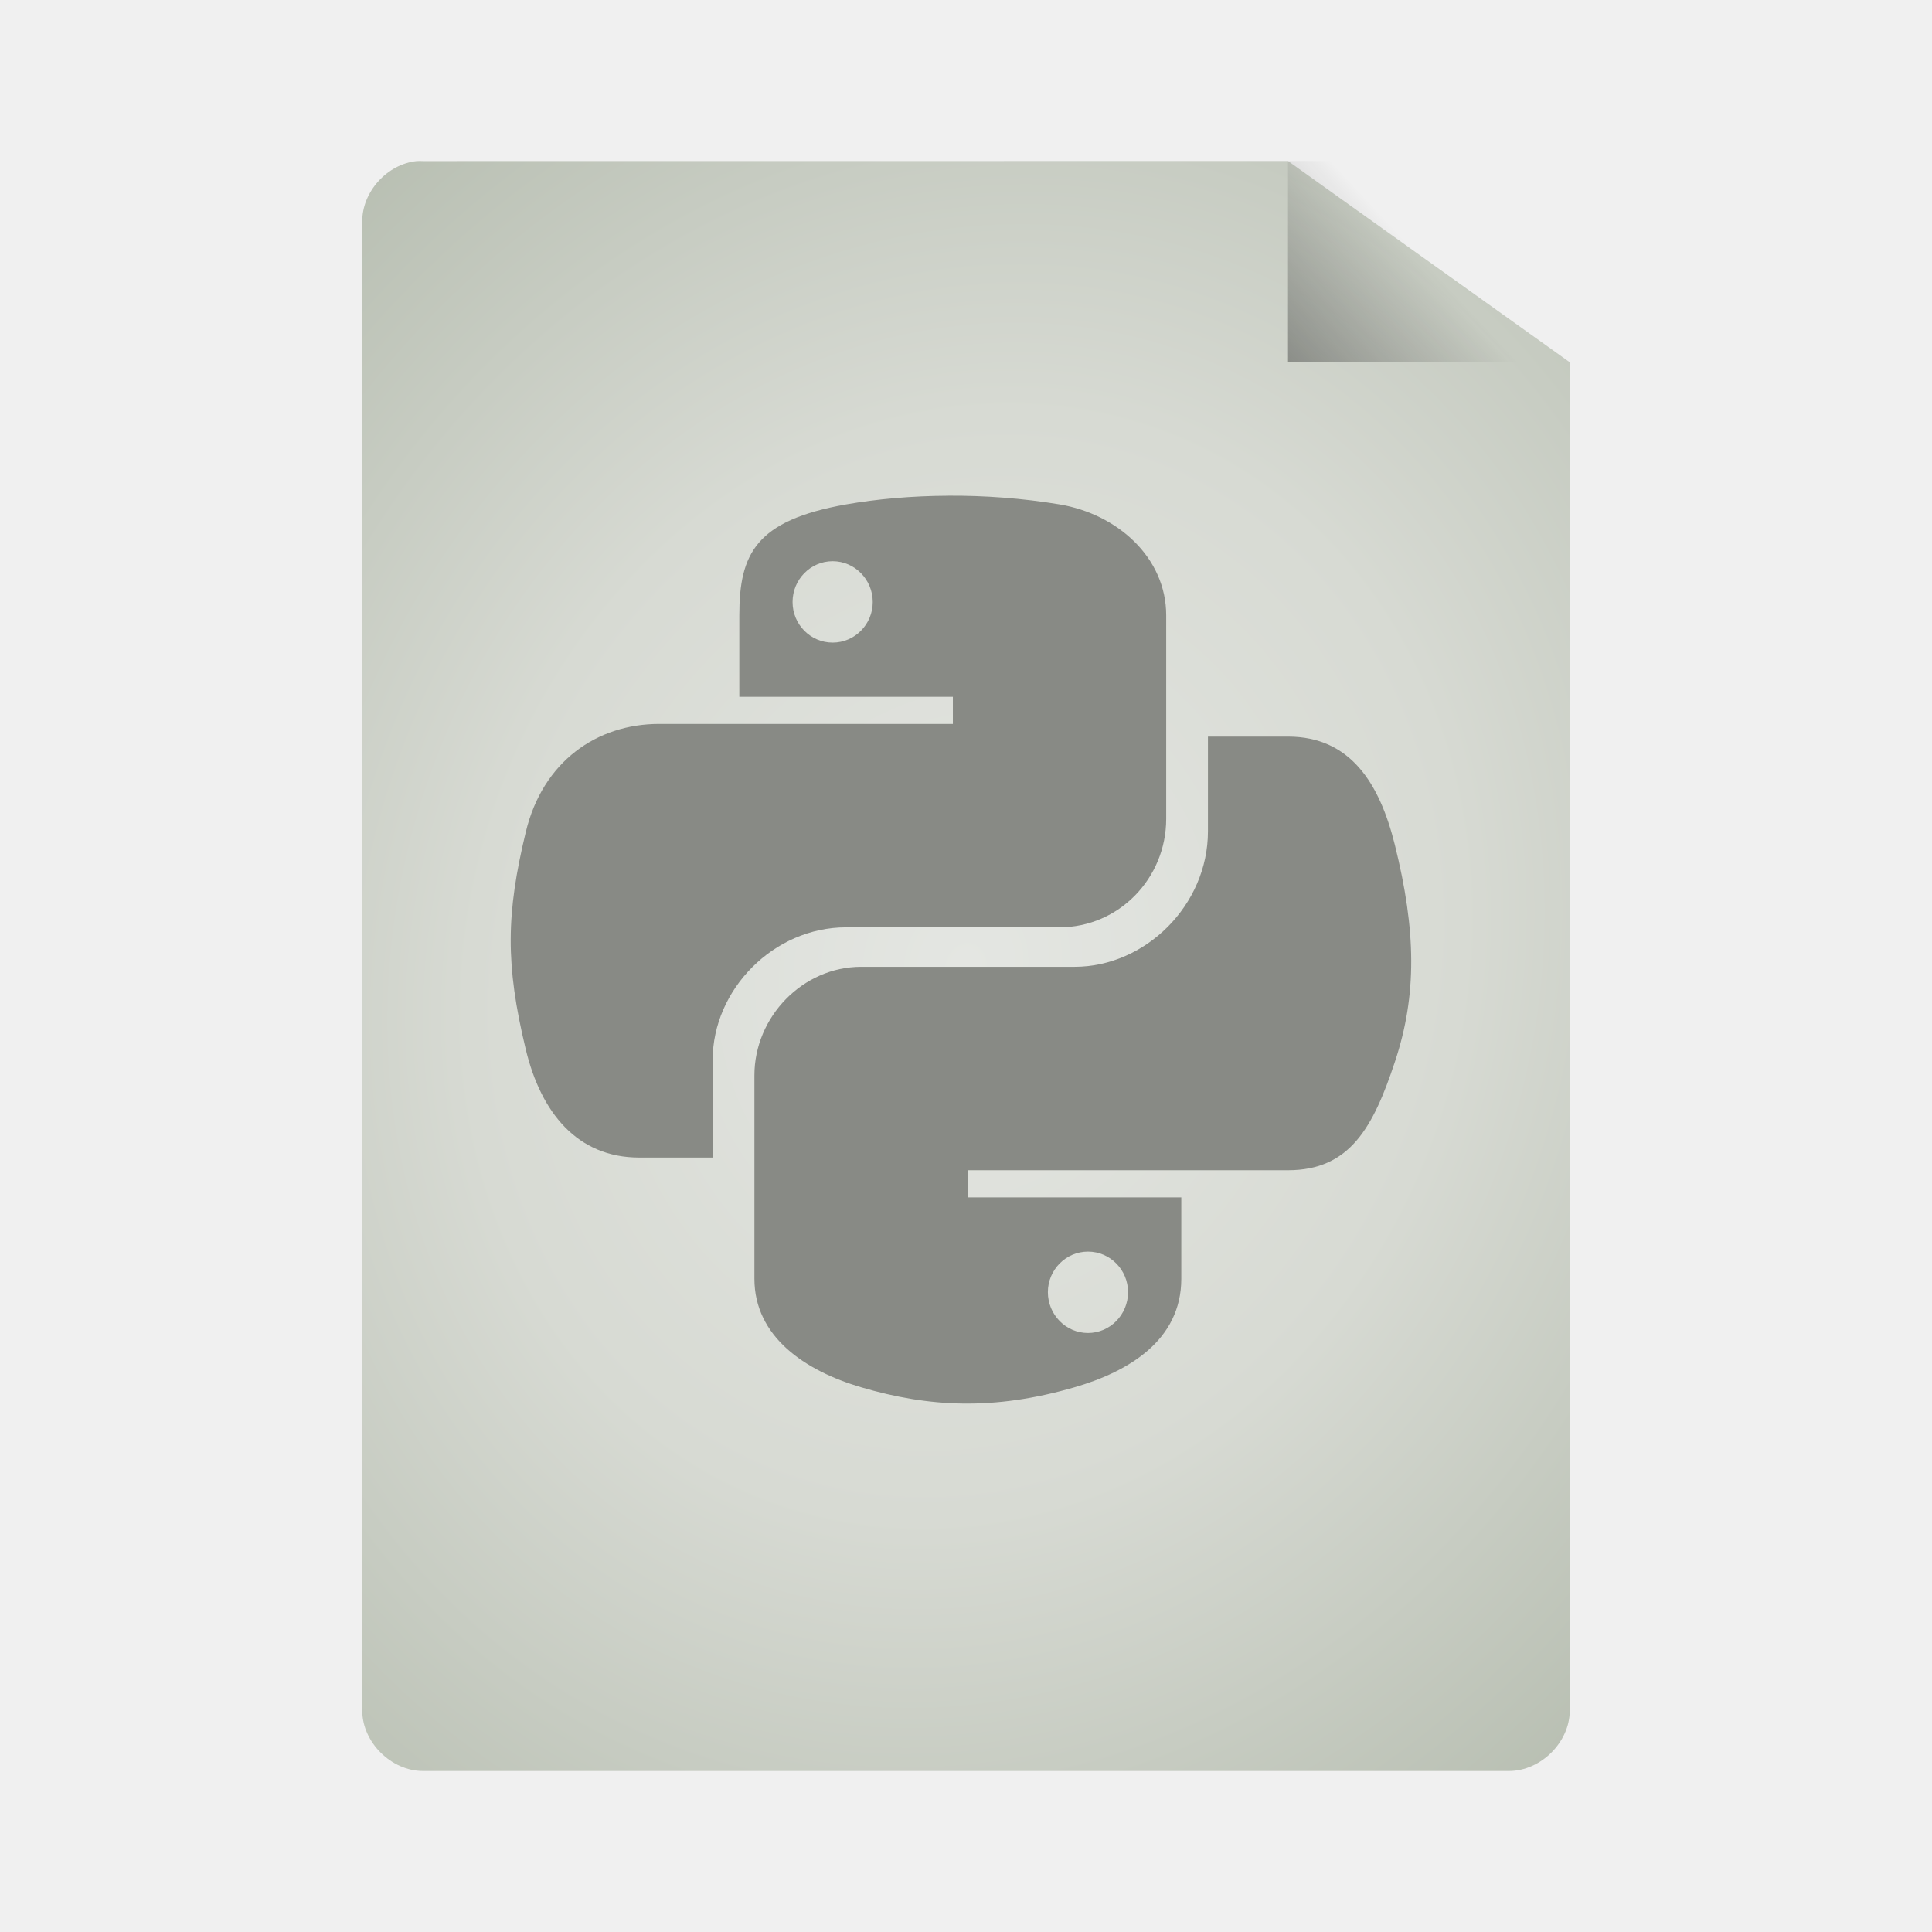
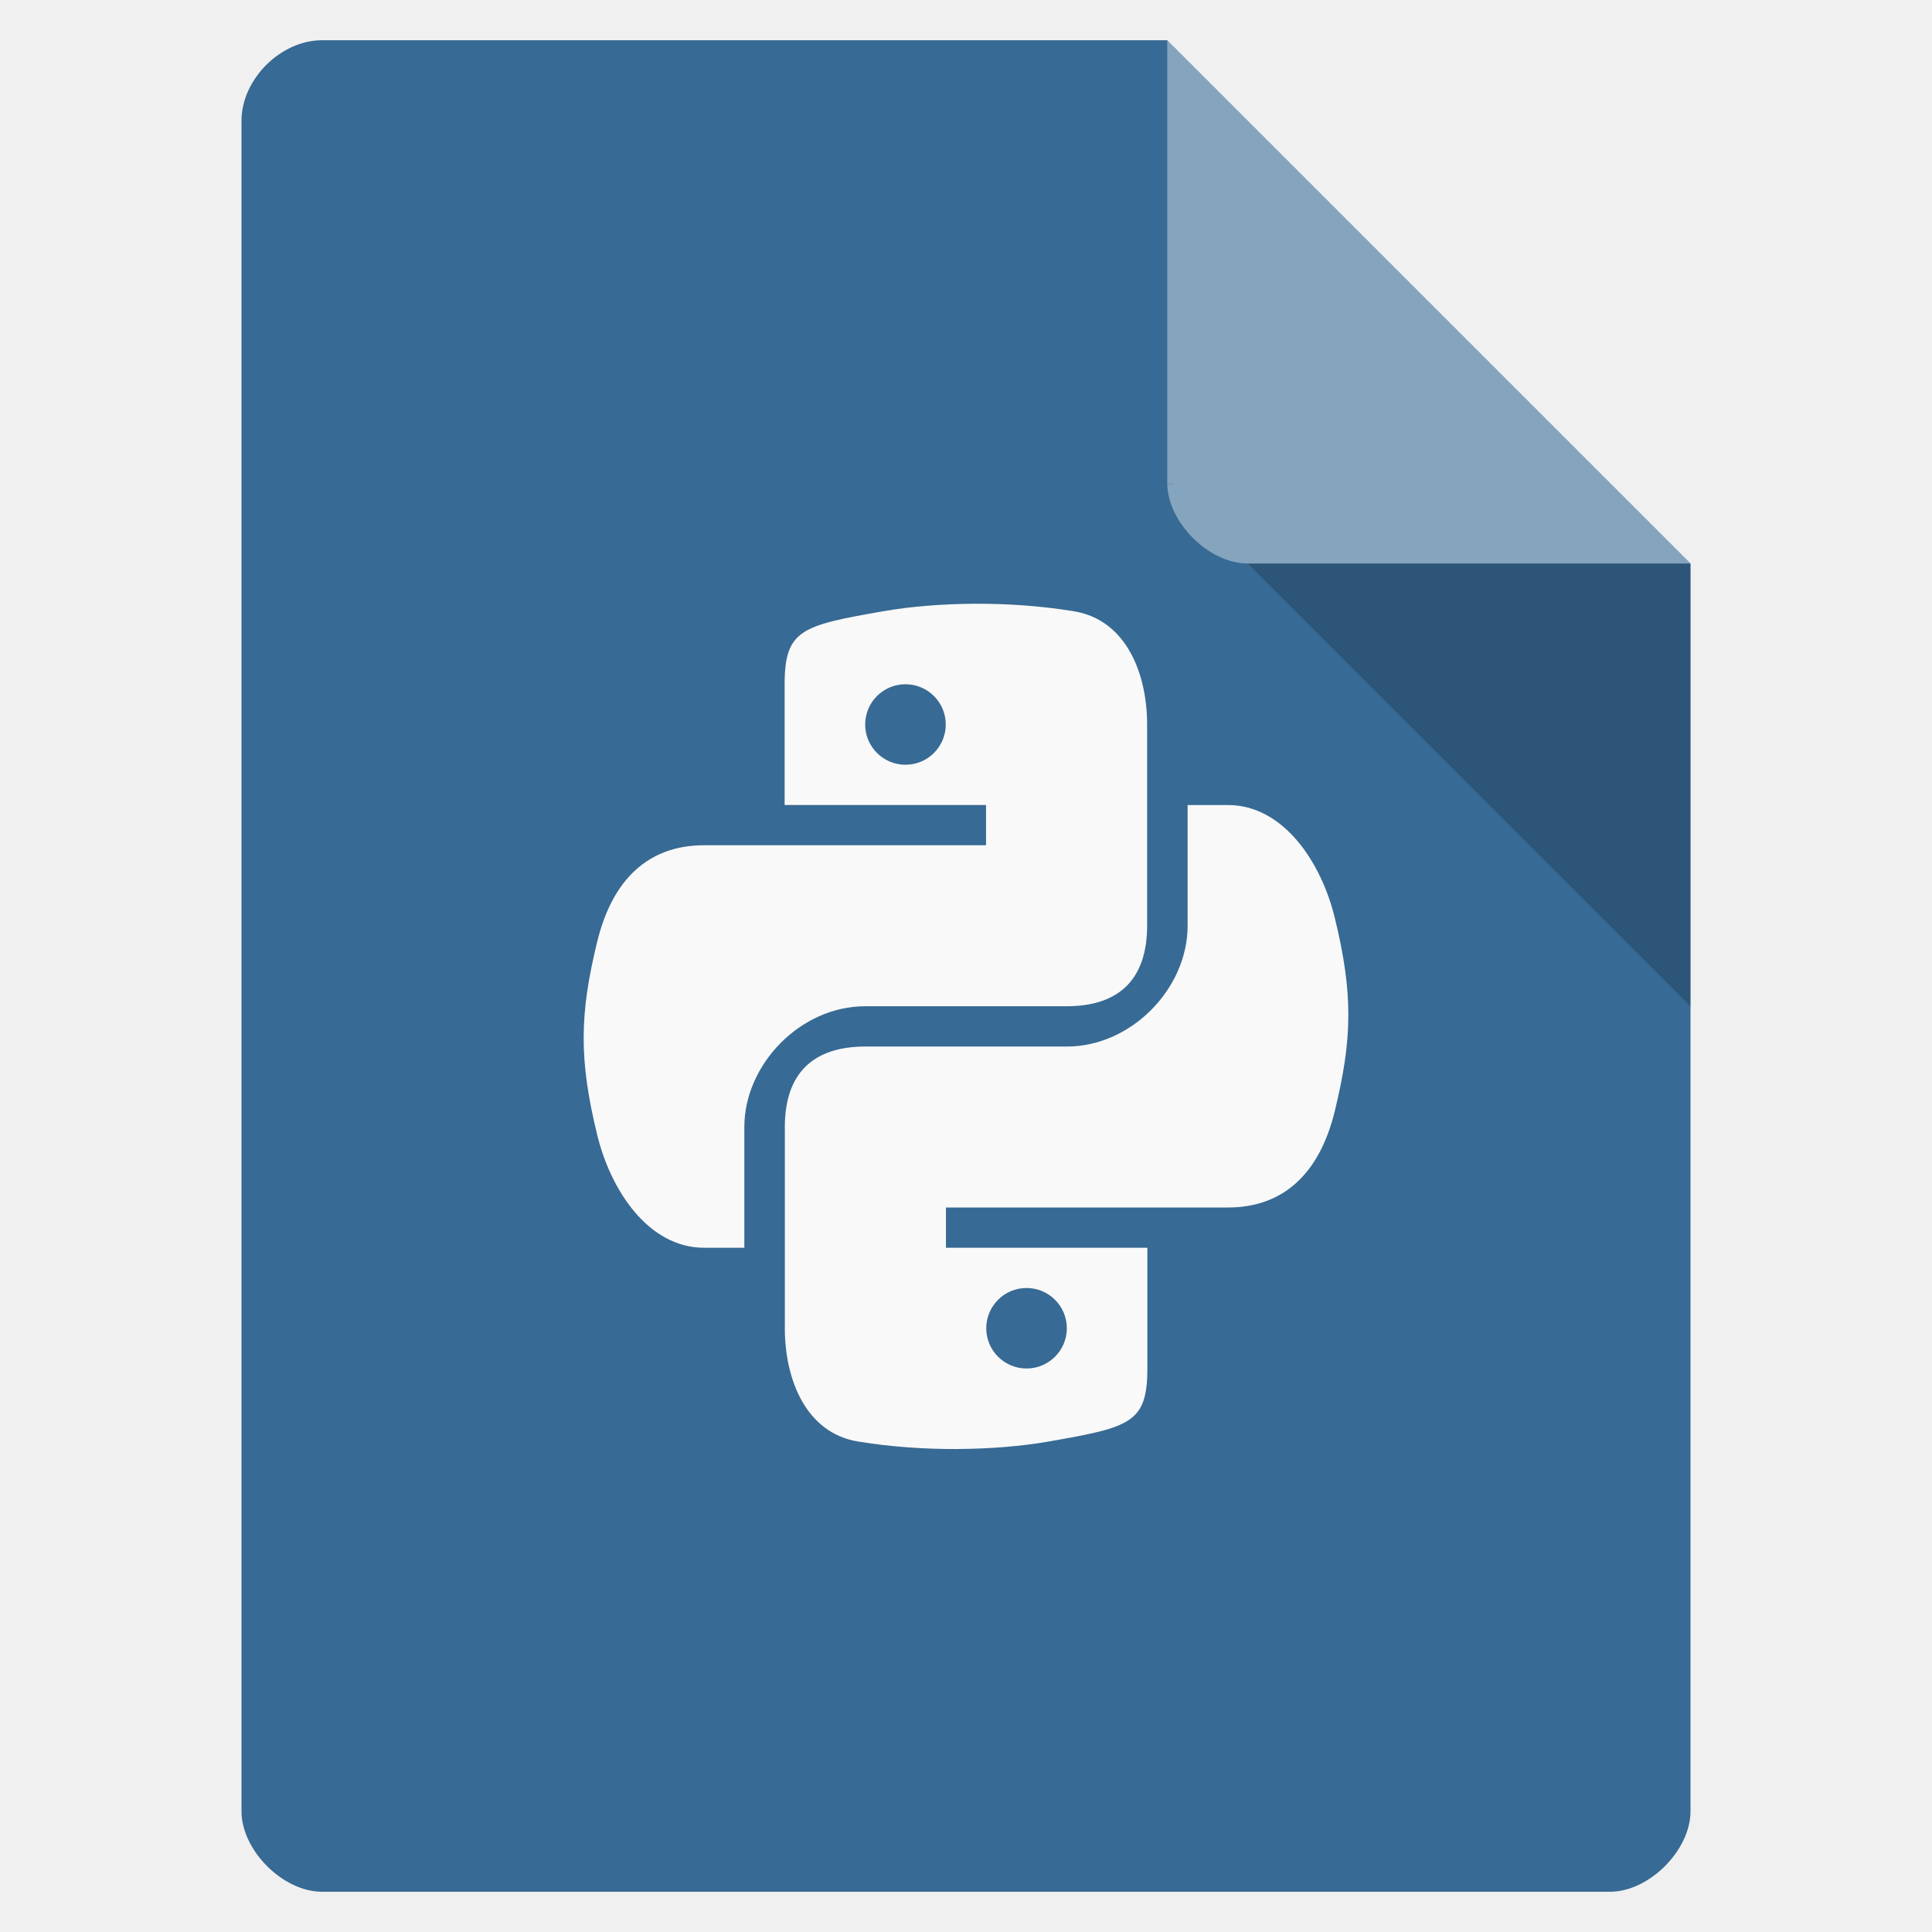
- <svg xmlns="http://www.w3.org/2000/svg" xmlns:xlink="http://www.w3.org/1999/xlink" viewBox="0 0 48 48">
-   <defs>
-     <linearGradient id="linearGradient3824">
-       <stop offset="0" style="stop-color:#e4e6e2" />
-       <stop offset=".5" style="stop-color:#d7dad3" />
-       <stop offset="1" style="stop-color:#b7beb1" />
-     </linearGradient>
-     <linearGradient id="linearGradient5060">
-       <stop offset="0" />
-       <stop offset="1" style="stop-opacity:0" />
-     </linearGradient>
-     <linearGradient gradientTransform="matrix(1.125 0 0 1.16667 -3.75 -1.83333)" xlink:href="#linearGradient5060" id="linearGradient3822" y1="13.571" x1="25.556" y2="5.857" x2="33.556" gradientUnits="userSpaceOnUse" />
-     <radialGradient cx="24" cy="24" gradientTransform="matrix(1.53333 .53333 -.61089 1.7563 1.8613 -30.95123)" xlink:href="#linearGradient3824" id="radialGradient3832" r="15" gradientUnits="userSpaceOnUse" />
-   </defs>
-   <path style="fill:url(#radialGradient3832);line-height:normal;color:#000" d="M 10.352,4.002 C 9.616,4.079 8.996,4.766 9,5.502 l 0,36.998 C 9,43.285 9.719,44 10.509,44 l 26.981,0 C 38.281,44 39,43.285 39,42.5 L 39,9 32,4 10.509,4.002 c -0.052,-0.003 -0.105,-0.003 -0.157,-4.4e-6 z" />
-   <path style="fill:url(#linearGradient3822)" d="M 32,4 32,9 39,9 39,7.5 33.375,4 z" />
-   <g style="fill:#888a85">
-     <path d="m 23.557,12.316 c -0.907,0.004 -1.773,0.082 -2.536,0.216 -2.246,0.397 -2.653,1.227 -2.653,2.758 l 0,2.022 5.306,0 0,0.674 -5.306,0 -1.991,0 c -1.542,0 -2.893,0.927 -3.315,2.69 -0.487,2.021 -0.509,3.283 0,5.393 0.377,1.571 1.278,2.69 2.82,2.69 l 1.824,0 0,-2.424 c 0,-1.751 1.515,-3.296 3.315,-3.296 l 5.3,0 c 1.475,0 2.653,-1.215 2.653,-2.697 l 0,-5.053 c 0,-1.438 -1.213,-2.518 -2.653,-2.758 -0.912,-0.152 -1.857,-0.221 -2.765,-0.216 z m -2.87,1.627 c 0.548,0 0.996,0.455 0.996,1.014 0,0.557 -0.448,1.008 -0.996,1.008 -0.55,0 -0.996,-0.451 -0.996,-1.008 -10e-7,-0.559 0.446,-1.014 0.996,-1.014 z" />
-     <path d="m 30.011,18.3 0,2.356 c 0,1.827 -1.549,3.364 -3.315,3.364 l -5.3,0 c -1.452,0 -2.653,1.243 -2.653,2.697 l 0,5.053 c 0,1.438 1.251,2.284 2.653,2.697 1.68,0.494 3.291,0.583 5.3,0 1.336,-0.387 2.653,-1.165 2.653,-2.697 l 0,-2.022 -5.3,0 0,-0.674 5.3,0 2.653,0 c 1.542,0 2.117,-1.076 2.653,-2.69 0.554,-1.662 0.53,-3.261 0,-5.393 -0.381,-1.535 -1.109,-2.69 -2.653,-2.69 l -1.991,0 z m -2.981,12.796 c 0.55,0 0.996,0.451 0.996,1.008 0,0.559 -0.446,1.014 -0.996,1.014 -0.548,0 -0.996,-0.455 -0.996,-1.014 10e-7,-0.557 0.448,-1.008 0.996,-1.008 z" />
+ <svg xmlns="http://www.w3.org/2000/svg" width="48" viewBox="0 0 48 48" height="48">
+   <path style="fill:#376a94" d="M 8,1 C 6.971,1 6,1.971 6,3 l 0,42 c 0,0.971 1.029,2 2,2 l 32,0 c 0.971,0 2,-1.029 2,-2 L 42,14 29,1 z" />
+   <path style="fill-opacity:.196" d="M 29,12 29.062,12.062 29.219,12 29,12 z m 2,2 11,11 0,-11 -11,0 z" />
+   <path style="fill:#fff;fill-opacity:.392" d="m 29,1 13,13 -11,0 c -0.971,0 -2,-1.029 -2,-2 L 29,1 z" />
+   <g transform="translate(.5)">
+     <path style="fill:#f9f9f9" d="m 23.716,15 c -0.811,0.004 -1.601,0.068 -2.283,0.188 -2.009,0.352 -2.439,0.455 -2.439,1.812 l 0,3 5.004,0 0,1 -5.004,0 -2.001,0 c -1.379,0 -2.28,0.843 -2.658,2.406 -0.436,1.792 -0.455,2.91 0,4.781 C 14.672,29.58 15.613,31 16.992,31 l 1.001,0 0,-3 c 0,-1.553 1.392,-3 3.002,-3 l 5.004,0 C 27.318,25 28,24.314 28,23 l 0,-5 C 28,16.725 27.474,15.4 26.186,15.188 25.371,15.053 24.527,14.996 23.716,15 z m -1.72,2 c 0.553,0 1.001,0.448 1.001,1 0,0.552 -0.448,1 -1.001,1 -0.553,0 -1.001,-0.448 -1.001,-1 0,-0.552 0.448,-1 1.001,-1 z" />
+     <path style="fill:#f9f9f9" d="m 23.284,36 c 0.811,-0.004 1.601,-0.068 2.283,-0.188 2.009,-0.352 2.439,-0.455 2.439,-1.812 l 0,-3 -5.004,0 0,-1 5.004,0 2.001,0 c 1.379,0 2.28,-0.843 2.658,-2.406 0.436,-1.792 0.455,-2.91 0,-4.781 -0.337,-1.393 -1.279,-2.812 -2.658,-2.812 l -1.001,0 0,3 c 0,1.553 -1.392,3 -3.002,3 l -5.004,0 c -1.32,0 -2.001,0.686 -2.001,2 l 0,5 c 0,1.275 0.526,2.6 1.814,2.812 0.815,0.135 1.659,0.191 2.47,0.188 z m 1.72,-2 c -0.553,0 -1.001,-0.448 -1.001,-1 0,-0.552 0.448,-1 1.001,-1 0.553,0 1.001,0.448 1.001,1 0,0.552 -0.448,1 -1.001,1 z" />
  </g>
</svg>
